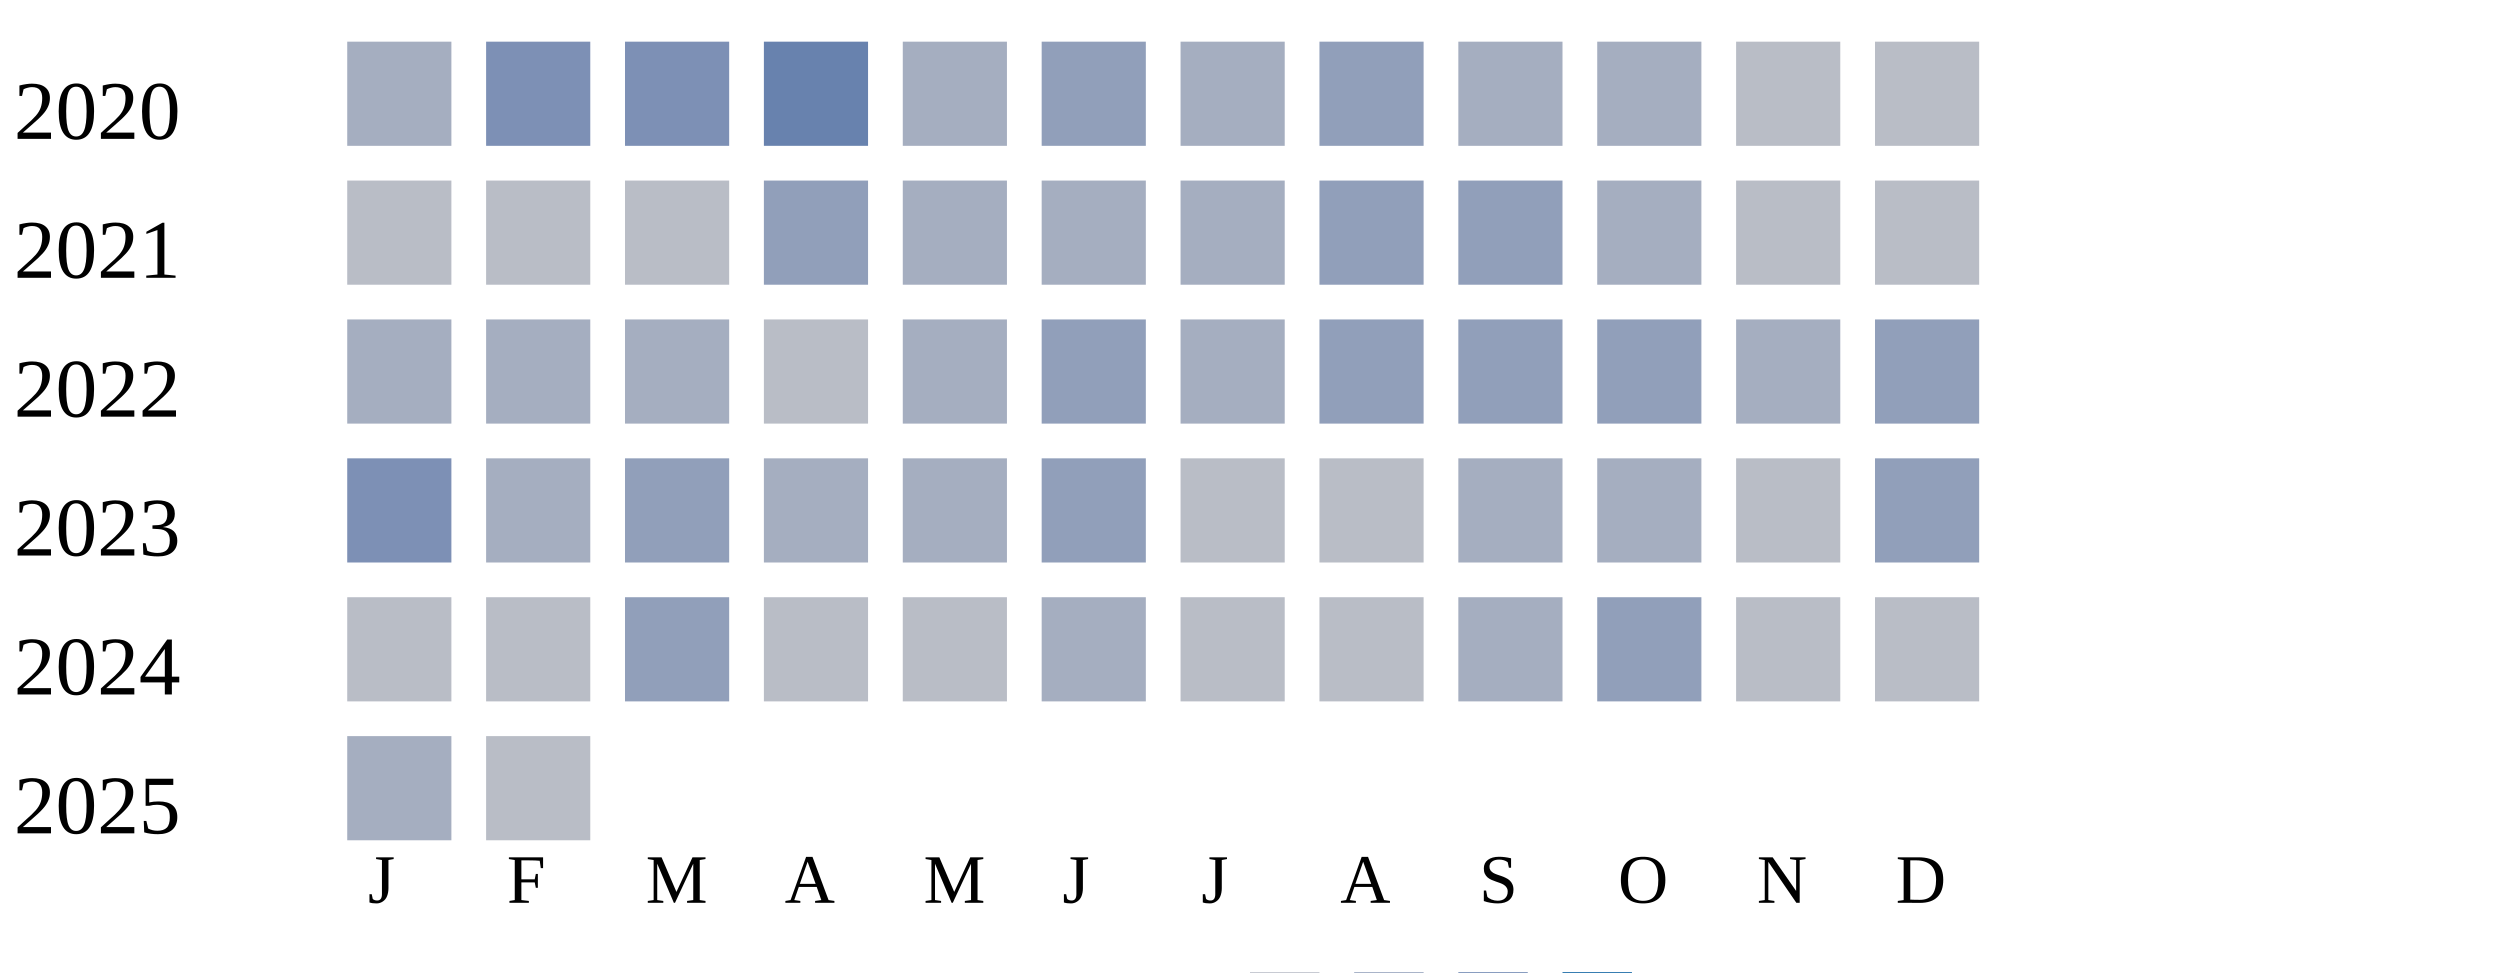
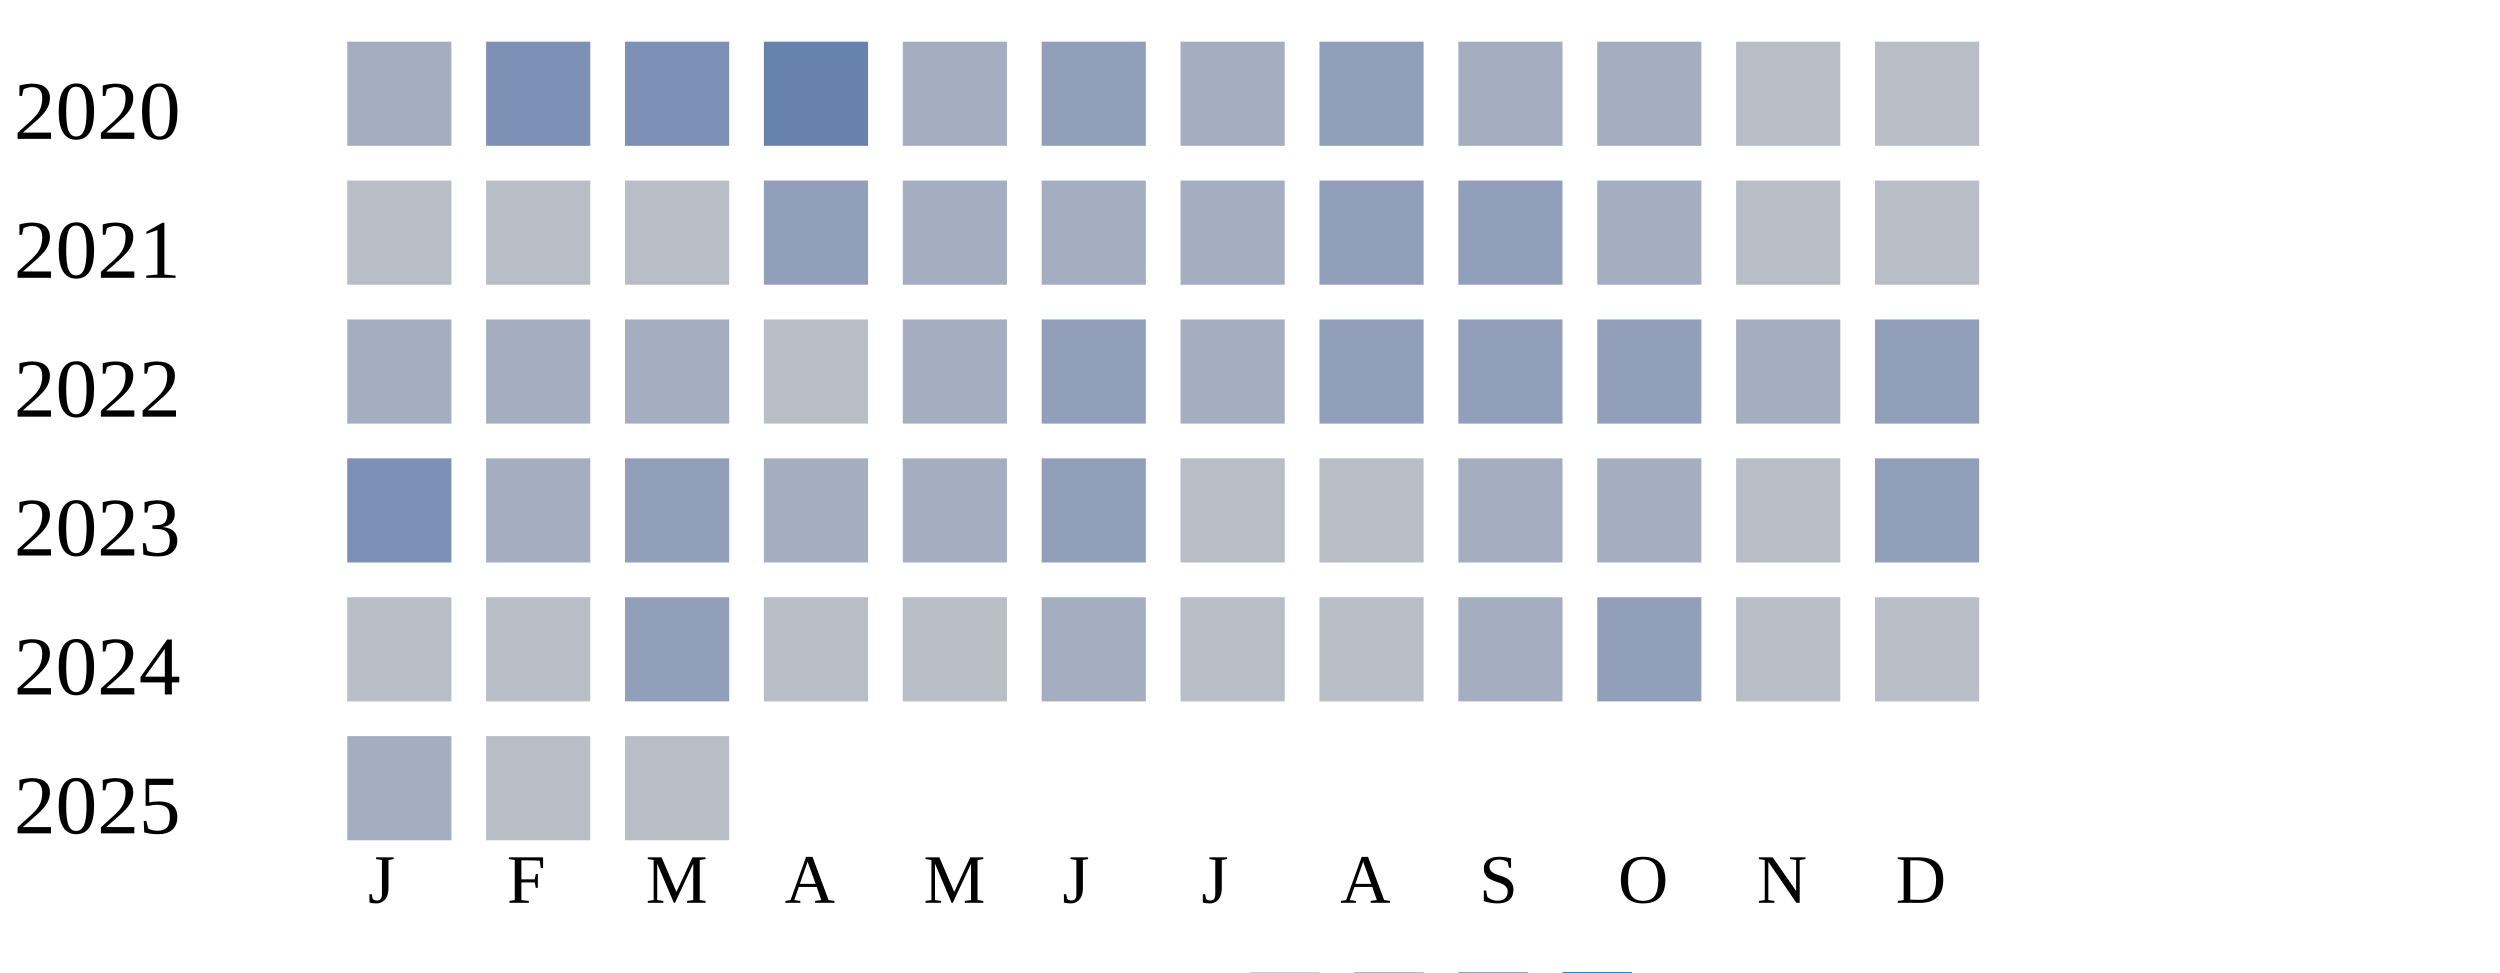
<svg xmlns="http://www.w3.org/2000/svg" width="360" height="140">
  <g transform="translate(0 0)">
    <text x="2" y="20">2020</text>
    <rect x="50" y="6" width="15" height="15" fill="#a5aec0" />
    <rect x="70" y="6" width="15" height="15" fill="#7d90b5" />
    <rect x="90" y="6" width="15" height="15" fill="#7d90b5" />
    <rect x="110" y="6" width="15" height="15" fill="#6882ae" />
    <rect x="130" y="6" width="15" height="15" fill="#a5aec0" />
    <rect x="150" y="6" width="15" height="15" fill="#919fba" />
    <rect x="170" y="6" width="15" height="15" fill="#a5aec0" />
    <rect x="190" y="6" width="15" height="15" fill="#919fba" />
    <rect x="210" y="6" width="15" height="15" fill="#a5aec0" />
    <rect x="230" y="6" width="15" height="15" fill="#a5aec0" />
    <rect x="250" y="6" width="15" height="15" fill="#b9bdc6" />
    <rect x="270" y="6" width="15" height="15" fill="#b9bdc6" />
  </g>
  <g transform="translate(0 20)">
    <text x="2" y="20">2021</text>
    <rect x="50" y="6" width="15" height="15" fill="#b9bdc6" />
    <rect x="70" y="6" width="15" height="15" fill="#b9bdc6" />
    <rect x="90" y="6" width="15" height="15" fill="#b9bdc6" />
    <rect x="110" y="6" width="15" height="15" fill="#919fba" />
    <rect x="130" y="6" width="15" height="15" fill="#a5aec0" />
    <rect x="150" y="6" width="15" height="15" fill="#a5aec0" />
    <rect x="170" y="6" width="15" height="15" fill="#a5aec0" />
    <rect x="190" y="6" width="15" height="15" fill="#919fba" />
    <rect x="210" y="6" width="15" height="15" fill="#919fba" />
    <rect x="230" y="6" width="15" height="15" fill="#a5aec0" />
    <rect x="250" y="6" width="15" height="15" fill="#b9bdc6" />
    <rect x="270" y="6" width="15" height="15" fill="#b9bdc6" />
  </g>
  <g transform="translate(0 40)">
    <text x="2" y="20">2022</text>
    <rect x="50" y="6" width="15" height="15" fill="#a5aec0" />
    <rect x="70" y="6" width="15" height="15" fill="#a5aec0" />
    <rect x="90" y="6" width="15" height="15" fill="#a5aec0" />
    <rect x="110" y="6" width="15" height="15" fill="#b9bdc6" />
    <rect x="130" y="6" width="15" height="15" fill="#a5aec0" />
    <rect x="150" y="6" width="15" height="15" fill="#919fba" />
    <rect x="170" y="6" width="15" height="15" fill="#a5aec0" />
    <rect x="190" y="6" width="15" height="15" fill="#919fba" />
    <rect x="210" y="6" width="15" height="15" fill="#919fba" />
    <rect x="230" y="6" width="15" height="15" fill="#919fba" />
    <rect x="250" y="6" width="15" height="15" fill="#a5aec0" />
    <rect x="270" y="6" width="15" height="15" fill="#919fba" />
  </g>
  <g transform="translate(0 60)">
    <text x="2" y="20">2023</text>
    <rect x="50" y="6" width="15" height="15" fill="#7d90b5" />
    <rect x="70" y="6" width="15" height="15" fill="#a5aec0" />
    <rect x="90" y="6" width="15" height="15" fill="#919fba" />
    <rect x="110" y="6" width="15" height="15" fill="#a5aec0" />
    <rect x="130" y="6" width="15" height="15" fill="#a5aec0" />
    <rect x="150" y="6" width="15" height="15" fill="#919fba" />
    <rect x="170" y="6" width="15" height="15" fill="#b9bdc6" />
    <rect x="190" y="6" width="15" height="15" fill="#b9bdc6" />
    <rect x="210" y="6" width="15" height="15" fill="#a5aec0" />
    <rect x="230" y="6" width="15" height="15" fill="#a5aec0" />
    <rect x="250" y="6" width="15" height="15" fill="#b9bdc6" />
    <rect x="270" y="6" width="15" height="15" fill="#919fba" />
  </g>
  <g transform="translate(0 80)">
    <text x="2" y="20">2024</text>
    <rect x="50" y="6" width="15" height="15" fill="#b9bdc6" />
    <rect x="70" y="6" width="15" height="15" fill="#b9bdc6" />
    <rect x="90" y="6" width="15" height="15" fill="#919fba" />
    <rect x="110" y="6" width="15" height="15" fill="#b9bdc6" />
    <rect x="130" y="6" width="15" height="15" fill="#b9bdc6" />
    <rect x="150" y="6" width="15" height="15" fill="#a5aec0" />
    <rect x="170" y="6" width="15" height="15" fill="#b9bdc6" />
    <rect x="190" y="6" width="15" height="15" fill="#b9bdc6" />
    <rect x="210" y="6" width="15" height="15" fill="#a5aec0" />
    <rect x="230" y="6" width="15" height="15" fill="#919fba" />
    <rect x="250" y="6" width="15" height="15" fill="#b9bdc6" />
    <rect x="270" y="6" width="15" height="15" fill="#b9bdc6" />
  </g>
  <g transform="translate(0 100)">
    <text x="2" y="20">2025</text>
    <rect x="50" y="6" width="15" height="15" fill="#a5aec0" />
    <rect x="70" y="6" width="15" height="15" fill="#b9bdc6" />
+     <rect x="90" y="6" width="15" height="15" fill="#b9bdc6" />
  </g>
  <text style="font-size: 10px; text-align: center" x="53" y="130">J</text>
  <text style="font-size: 10px; text-align: center" x="73" y="130">F</text>
  <text style="font-size: 10px; text-align: center" x="93" y="130">M</text>
  <text style="font-size: 10px; text-align: center" x="113" y="130">A</text>
  <text style="font-size: 10px; text-align: center" x="133" y="130">M</text>
  <text style="font-size: 10px; text-align: center" x="153" y="130">J</text>
  <text style="font-size: 10px; text-align: center" x="173" y="130">J</text>
  <text style="font-size: 10px; text-align: center" x="193" y="130">A</text>
  <text style="font-size: 10px; text-align: center" x="213" y="130">S</text>
  <text style="font-size: 10px; text-align: center" x="233" y="130">O</text>
  <text style="font-size: 10px; text-align: center" x="253" y="130">N</text>
  <text style="font-size: 10px; text-align: center" x="273" y="130">D</text>
  <text style="font-size: 10px;" x="155" y="149">Less</text>
  <rect fill="#b9bdc6" width="10" height="10" x="180" y="140" />
  <rect fill="#919fba" width="10" height="10" x="195" y="140" />
  <rect fill="#6882ae" width="10" height="10" x="210" y="140" />
  <rect fill="#005a9c" width="10" height="10" x="225" y="140" />
  <text x="240" y="149" style="font-size: 10px;">More</text>
</svg>
